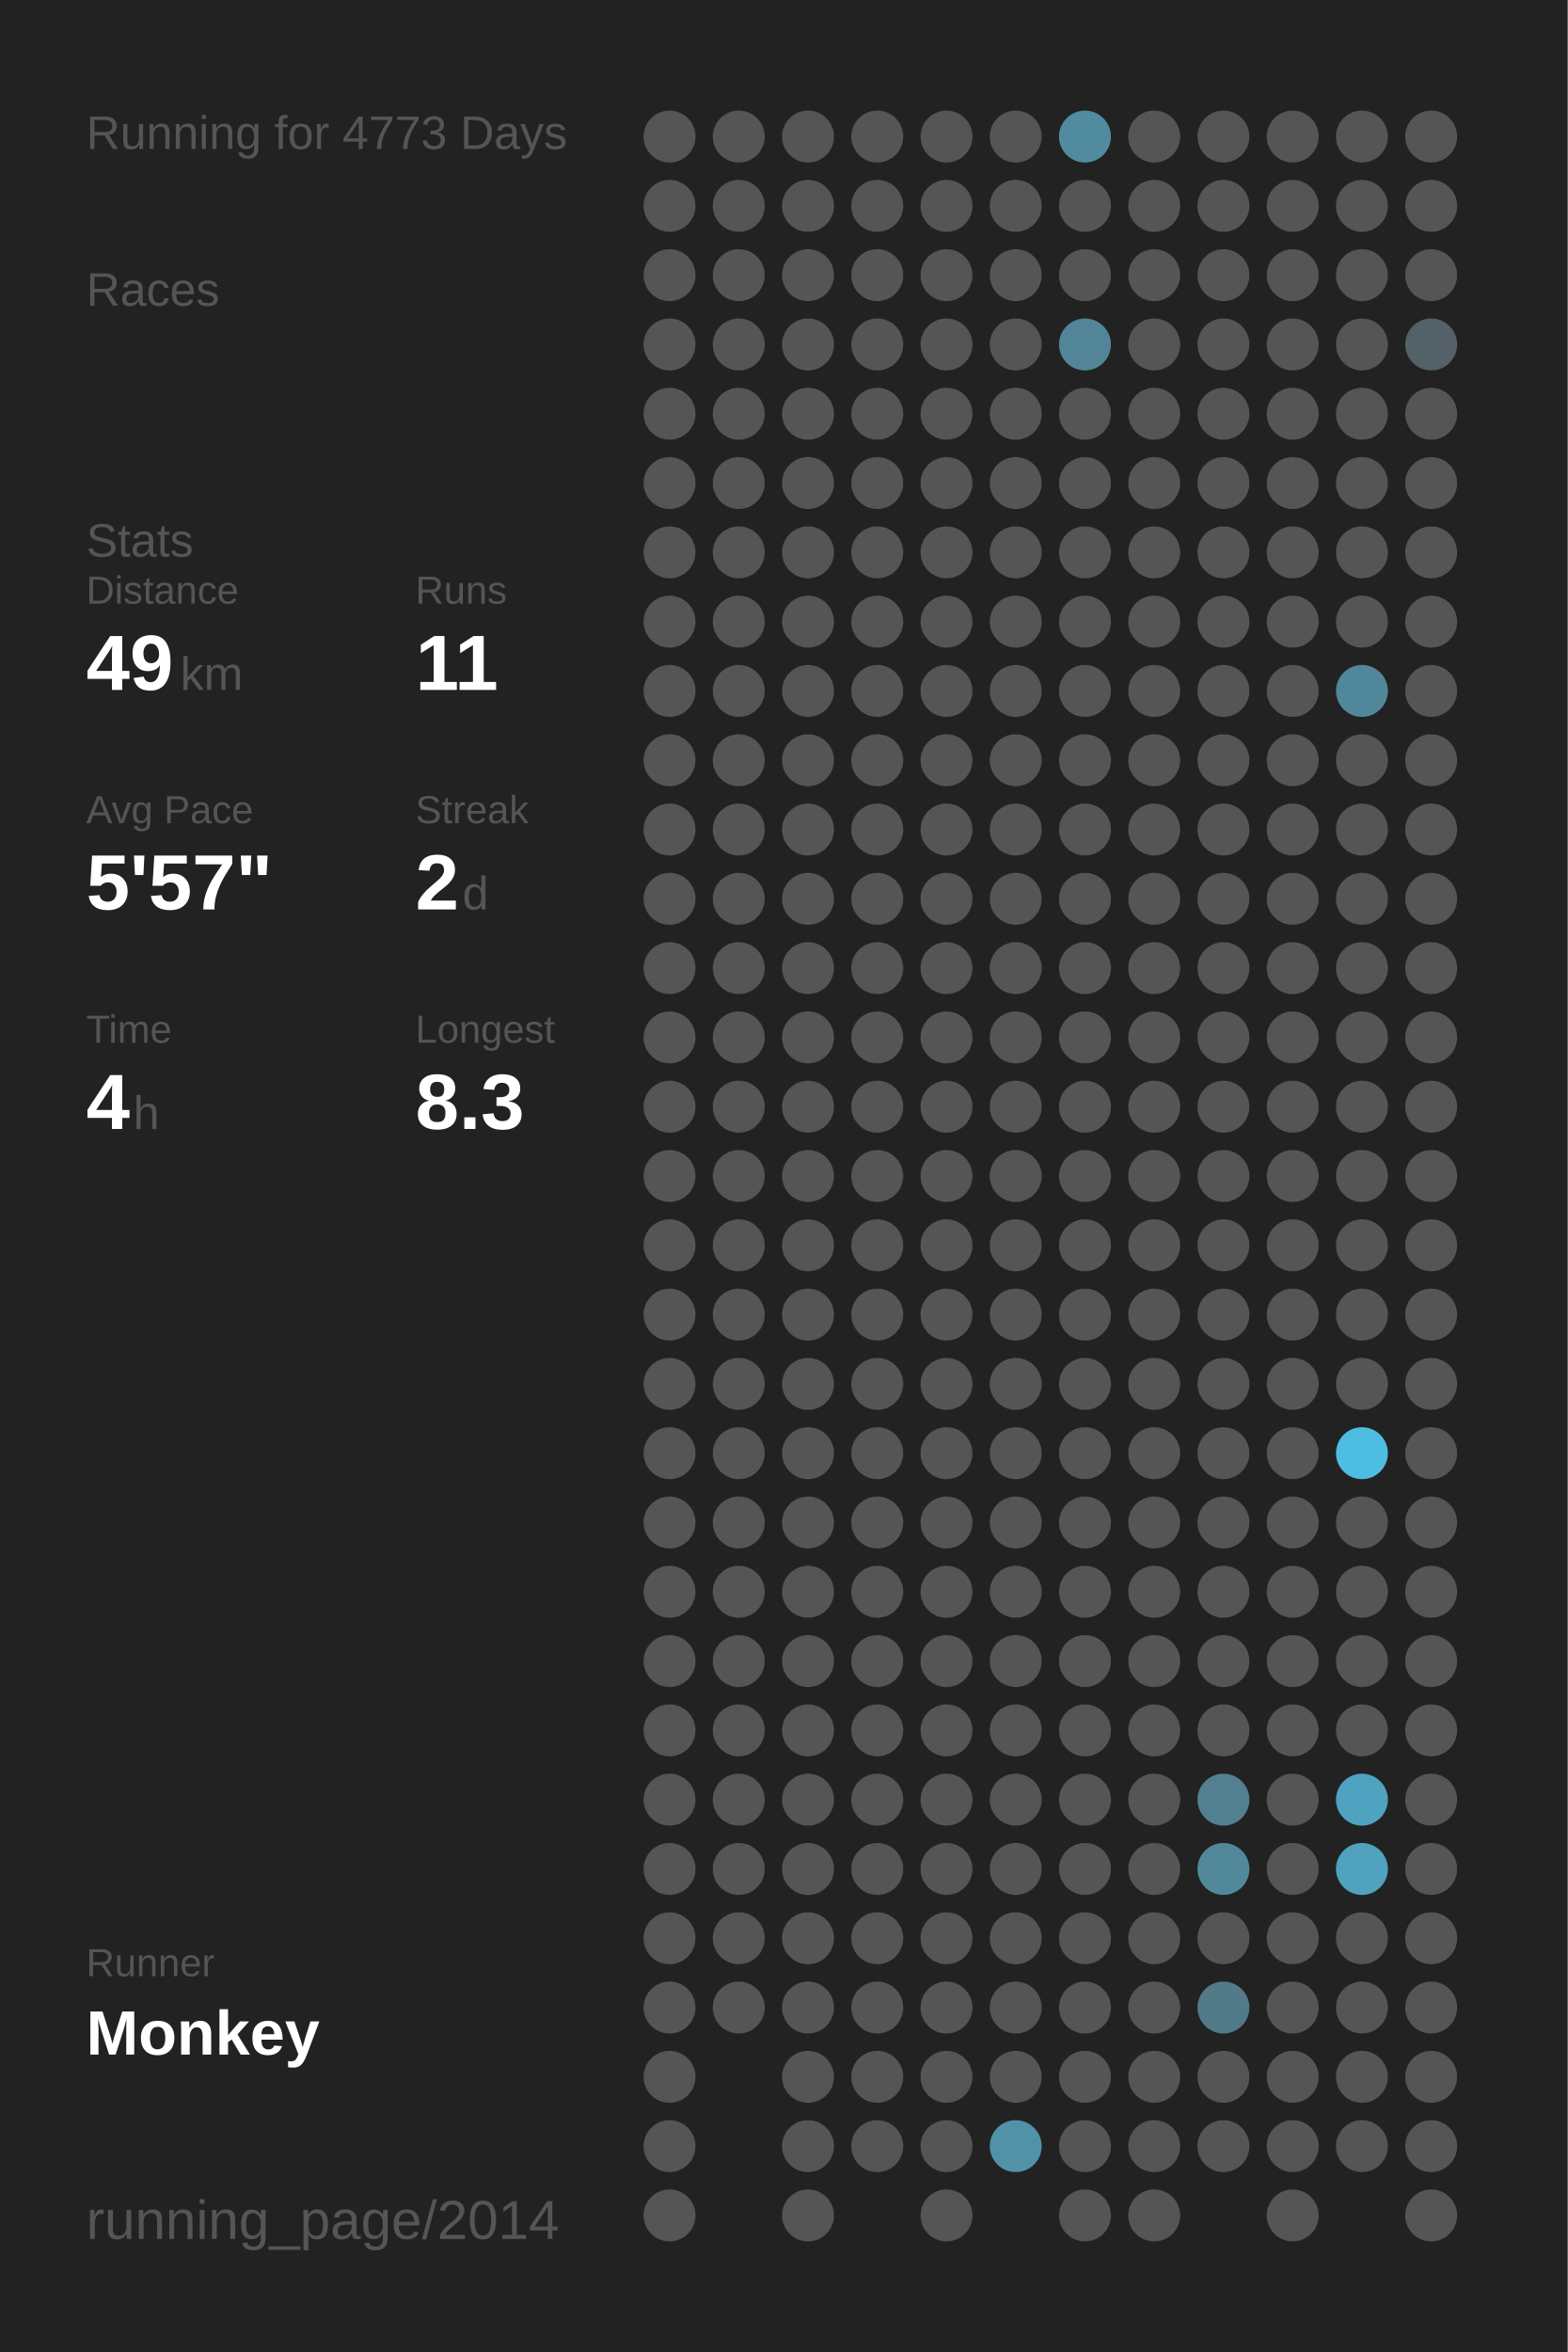
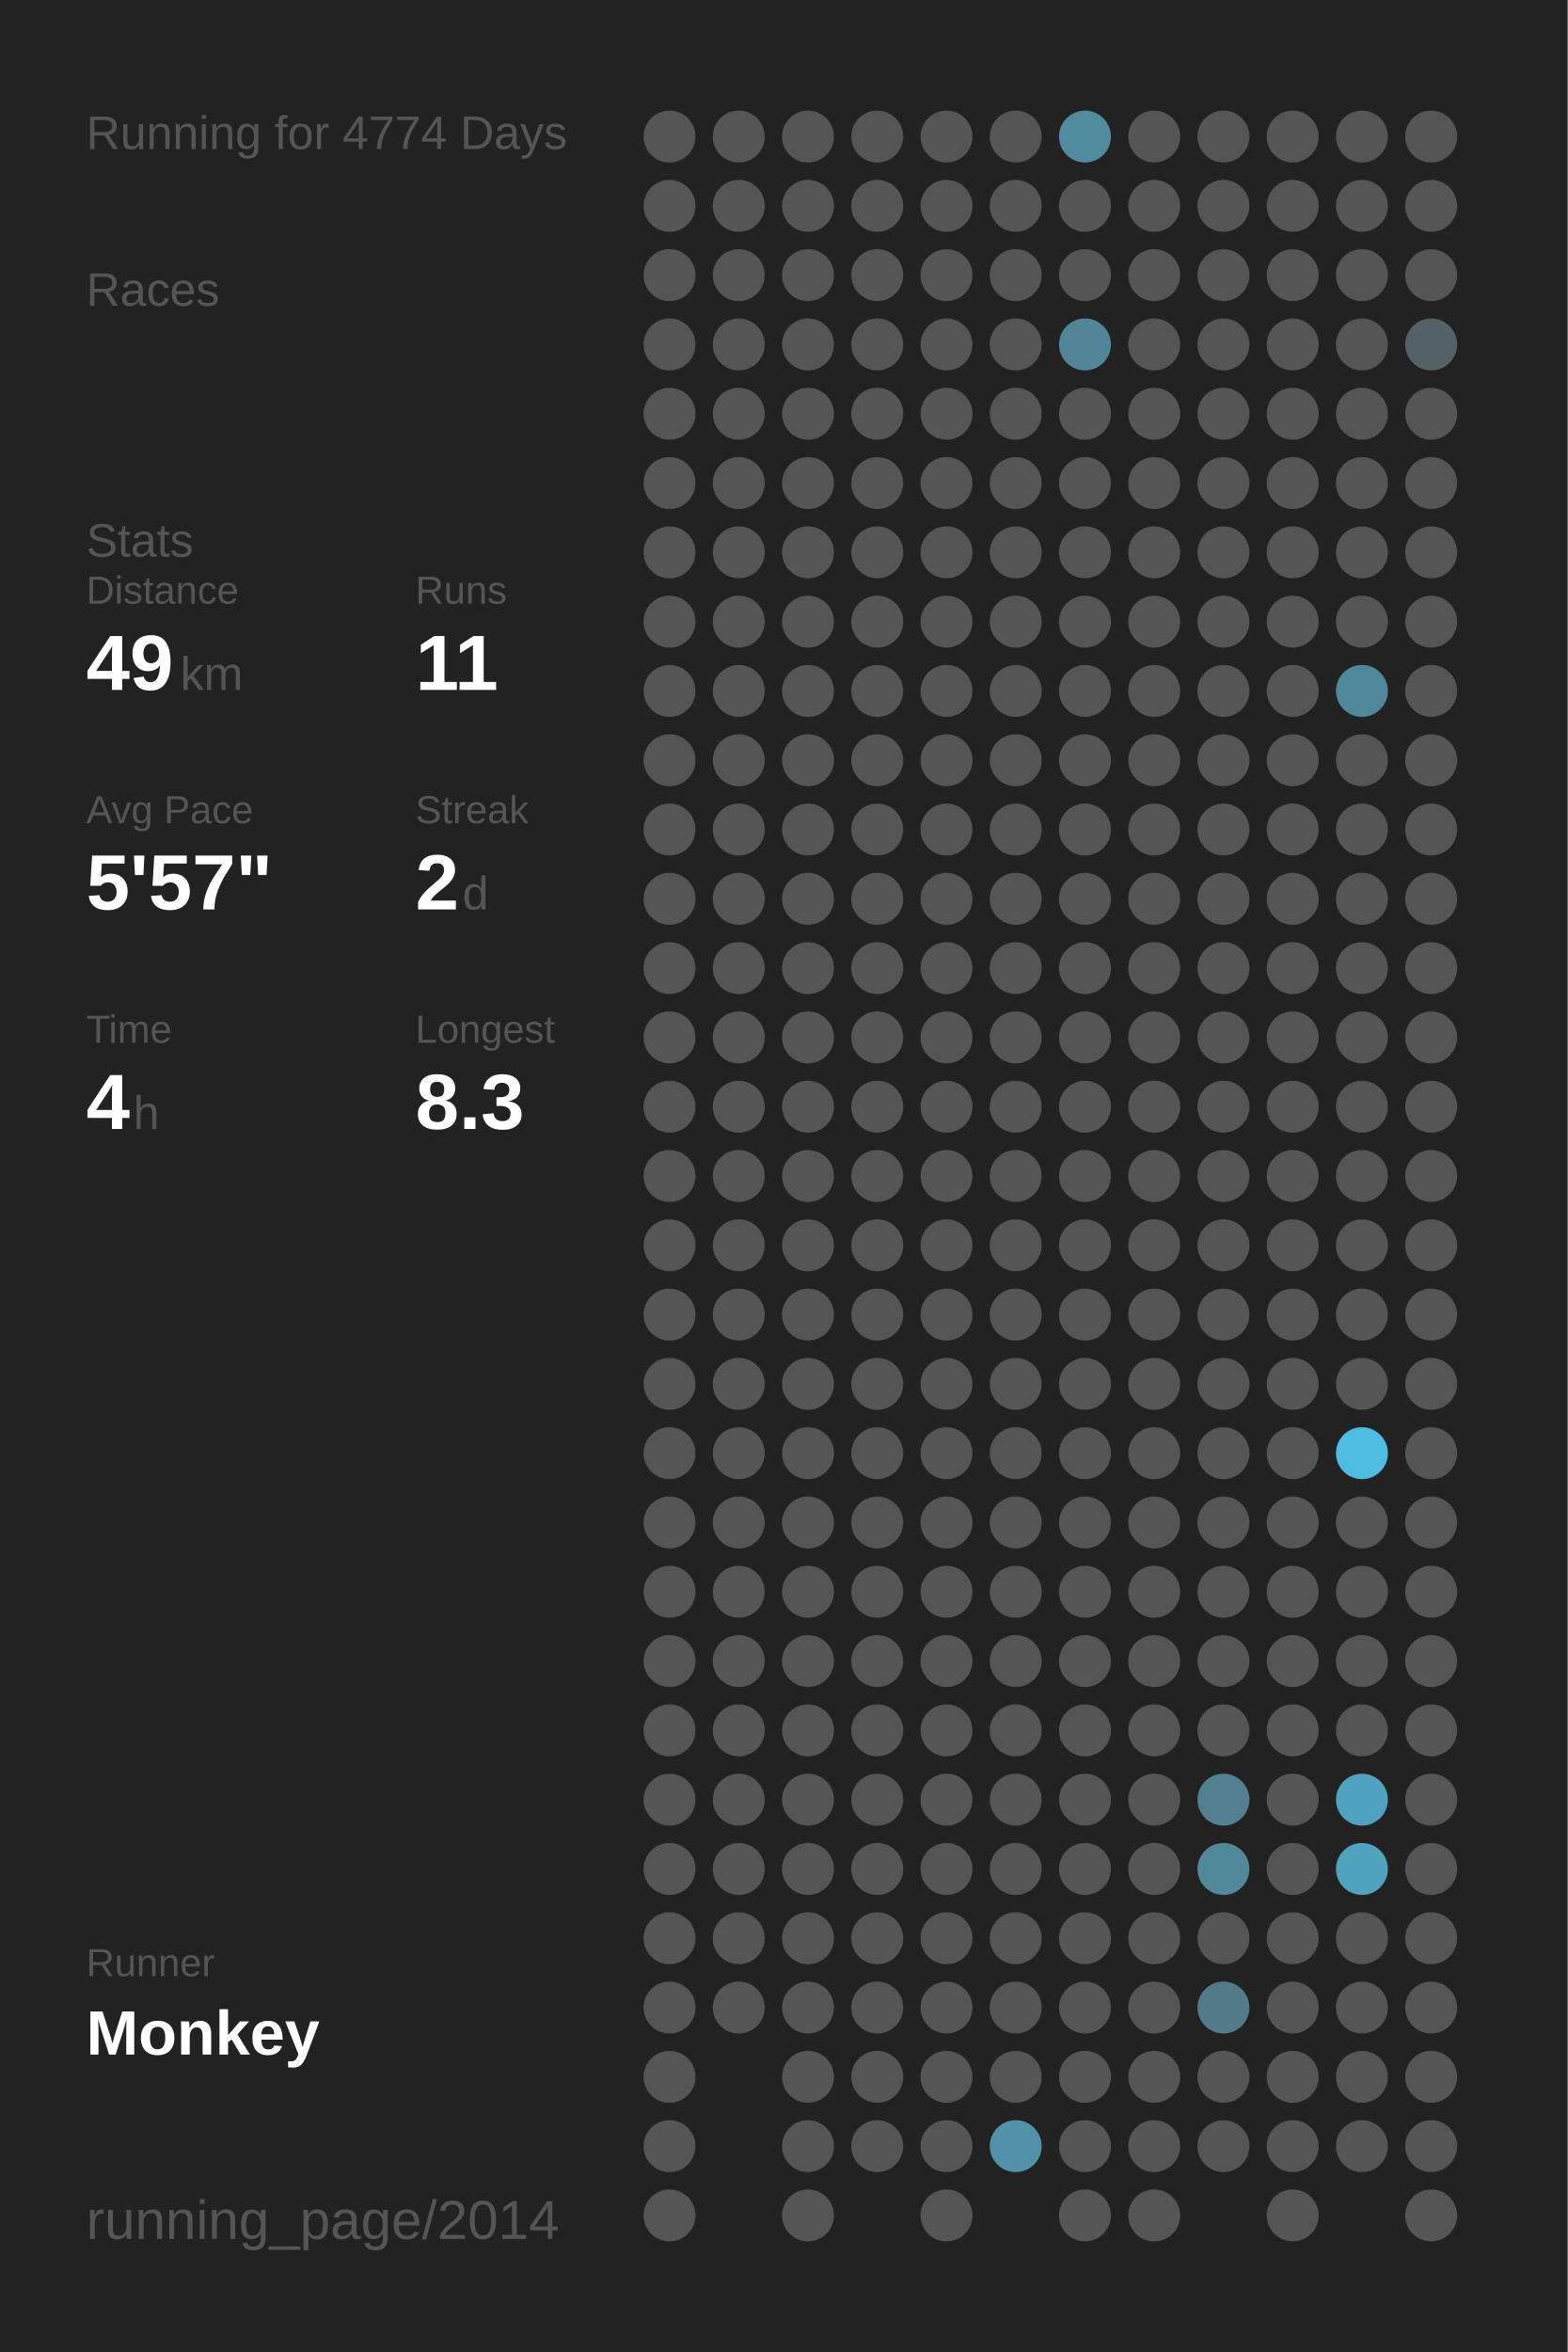
<svg xmlns="http://www.w3.org/2000/svg" baseProfile="full" height="300mm" version="1.1" viewBox="0,0,200,300" width="200mm">
  <defs />
  <rect fill="#222222" height="300" width="200" x="0" y="0" />
-   <text fill="#555555" style="font-size:6px; font-family:Arial;" x="11" y="19">Running for 4773 Days</text>
+   <text fill="#555555" style="font-size:6px; font-family:Arial;" x="11" y="19">Running for 4774 Days</text>
  <text fill="#555555" style="font-size:6px; font-family:Arial;" x="11" y="39">Races</text>
  <text fill="#555555" style="font-size:6px; font-family:Arial;" x="11" y="71">Stats</text>
  <text fill="#555555" style="font-size:5px; font-family:Arial;" x="11" y="77">Distance</text>
  <text fill="#FFFFFF" style="font-size:10px; font-family:Arial; font-weight:bold;" x="11" y="88">49</text>
  <text fill="#555555" style="font-size:6px; font-family:Arial;" x="23" y="88">km</text>
  <text fill="#555555" style="font-size:5px; font-family:Arial;" x="53" y="77">Runs</text>
  <text fill="#FFFFFF" style="font-size:10px; font-family:Arial; font-weight:bold;" x="53" y="88">11</text>
  <text fill="#555555" style="font-size:5px; font-family:Arial;" x="11" y="105">Avg Pace</text>
  <text fill="#FFFFFF" style="font-size:10px; font-family:Arial; font-weight:bold;" x="11" y="116">5'57"</text>
  <text fill="#555555" style="font-size:5px; font-family:Arial;" x="53" y="105">Streak</text>
  <text fill="#FFFFFF" style="font-size:10px; font-family:Arial; font-weight:bold;" x="53" y="116">2</text>
  <text fill="#555555" style="font-size:6px; font-family:Arial;" x="59" y="116">d</text>
  <text fill="#555555" style="font-size:5px; font-family:Arial;" x="11" y="133">Time</text>
  <text fill="#FFFFFF" style="font-size:10px; font-family:Arial; font-weight:bold;" x="11" y="144">4</text>
  <text fill="#555555" style="font-size:6px; font-family:Arial;" x="17" y="144">h</text>
  <text fill="#555555" style="font-size:5px; font-family:Arial;" x="53" y="133">Longest</text>
  <text fill="#FFFFFF" style="font-size:10px; font-family:Arial; font-weight:bold;" x="53" y="144">8.3</text>
  <text fill="#555555" style="font-size:5px; font-family:Arial;" x="11" y="252.065">Runner</text>
  <text fill="#FFFFFF" style="font-size:8px; font-family:Arial; font-weight:bold;" x="11" y="262.065">Monkey</text>
  <text fill="#555555" style="font-size:7px; font-family:Arial;" x="11" y="285.581">running_page/2014</text>
  <circle cx="85.417" cy="17.419" fill="#555555" r="3.312" />
  <circle cx="85.417" cy="26.258" fill="#555555" r="3.312" />
  <circle cx="85.417" cy="35.097" fill="#555555" r="3.312" />
  <circle cx="85.417" cy="43.935" fill="#555555" r="3.312" />
  <circle cx="85.417" cy="52.774" fill="#555555" r="3.312" />
  <circle cx="85.417" cy="61.613" fill="#555555" r="3.312" />
  <circle cx="85.417" cy="70.452" fill="#555555" r="3.312" />
  <circle cx="85.417" cy="79.29" fill="#555555" r="3.312" />
  <circle cx="85.417" cy="88.129" fill="#555555" r="3.312" />
  <circle cx="85.417" cy="96.968" fill="#555555" r="3.312" />
  <circle cx="85.417" cy="105.806" fill="#555555" r="3.312" />
  <circle cx="85.417" cy="114.645" fill="#555555" r="3.312" />
  <circle cx="85.417" cy="123.484" fill="#555555" r="3.312" />
  <circle cx="85.417" cy="132.323" fill="#555555" r="3.312" />
  <circle cx="85.417" cy="141.161" fill="#555555" r="3.312" />
  <circle cx="85.417" cy="150" fill="#555555" r="3.312" />
  <circle cx="85.417" cy="158.839" fill="#555555" r="3.312" />
  <circle cx="85.417" cy="167.677" fill="#555555" r="3.312" />
  <circle cx="85.417" cy="176.516" fill="#555555" r="3.312" />
  <circle cx="85.417" cy="185.355" fill="#555555" r="3.312" />
  <circle cx="85.417" cy="194.194" fill="#555555" r="3.312" />
  <circle cx="85.417" cy="203.032" fill="#555555" r="3.312" />
  <circle cx="85.417" cy="211.871" fill="#555555" r="3.312" />
  <circle cx="85.417" cy="220.71" fill="#555555" r="3.312" />
  <circle cx="85.417" cy="229.548" fill="#555555" r="3.312" />
  <circle cx="85.417" cy="238.387" fill="#555555" r="3.312" />
  <circle cx="85.417" cy="247.226" fill="#555555" r="3.312" />
  <circle cx="85.417" cy="256.065" fill="#555555" r="3.312" />
  <circle cx="85.417" cy="264.903" fill="#555555" r="3.312" />
  <circle cx="85.417" cy="273.742" fill="#555555" r="3.312" />
  <circle cx="85.417" cy="282.581" fill="#555555" r="3.312" />
  <circle cx="94.25" cy="17.419" fill="#555555" r="3.312" />
  <circle cx="94.25" cy="26.258" fill="#555555" r="3.312" />
  <circle cx="94.25" cy="35.097" fill="#555555" r="3.312" />
  <circle cx="94.25" cy="43.935" fill="#555555" r="3.312" />
  <circle cx="94.25" cy="52.774" fill="#555555" r="3.312" />
  <circle cx="94.25" cy="61.613" fill="#555555" r="3.312" />
  <circle cx="94.25" cy="70.452" fill="#555555" r="3.312" />
  <circle cx="94.25" cy="79.29" fill="#555555" r="3.312" />
  <circle cx="94.25" cy="88.129" fill="#555555" r="3.312" />
  <circle cx="94.25" cy="96.968" fill="#555555" r="3.312" />
  <circle cx="94.25" cy="105.806" fill="#555555" r="3.312" />
  <circle cx="94.25" cy="114.645" fill="#555555" r="3.312" />
  <circle cx="94.25" cy="123.484" fill="#555555" r="3.312" />
  <circle cx="94.25" cy="132.323" fill="#555555" r="3.312" />
  <circle cx="94.25" cy="141.161" fill="#555555" r="3.312" />
  <circle cx="94.25" cy="150" fill="#555555" r="3.312" />
  <circle cx="94.25" cy="158.839" fill="#555555" r="3.312" />
  <circle cx="94.25" cy="167.677" fill="#555555" r="3.312" />
  <circle cx="94.25" cy="176.516" fill="#555555" r="3.312" />
  <circle cx="94.25" cy="185.355" fill="#555555" r="3.312" />
  <circle cx="94.25" cy="194.194" fill="#555555" r="3.312" />
  <circle cx="94.25" cy="203.032" fill="#555555" r="3.312" />
  <circle cx="94.25" cy="211.871" fill="#555555" r="3.312" />
  <circle cx="94.25" cy="220.71" fill="#555555" r="3.312" />
  <circle cx="94.25" cy="229.548" fill="#555555" r="3.312" />
  <circle cx="94.25" cy="238.387" fill="#555555" r="3.312" />
  <circle cx="94.25" cy="247.226" fill="#555555" r="3.312" />
  <circle cx="94.25" cy="256.065" fill="#555555" r="3.312" />
  <circle cx="103.083" cy="17.419" fill="#555555" r="3.312" />
  <circle cx="103.083" cy="26.258" fill="#555555" r="3.312" />
  <circle cx="103.083" cy="35.097" fill="#555555" r="3.312" />
  <circle cx="103.083" cy="43.935" fill="#555555" r="3.312" />
  <circle cx="103.083" cy="52.774" fill="#555555" r="3.312" />
  <circle cx="103.083" cy="61.613" fill="#555555" r="3.312" />
  <circle cx="103.083" cy="70.452" fill="#555555" r="3.312" />
  <circle cx="103.083" cy="79.29" fill="#555555" r="3.312" />
  <circle cx="103.083" cy="88.129" fill="#555555" r="3.312" />
  <circle cx="103.083" cy="96.968" fill="#555555" r="3.312" />
  <circle cx="103.083" cy="105.806" fill="#555555" r="3.312" />
  <circle cx="103.083" cy="114.645" fill="#555555" r="3.312" />
  <circle cx="103.083" cy="123.484" fill="#555555" r="3.312" />
  <circle cx="103.083" cy="132.323" fill="#555555" r="3.312" />
  <circle cx="103.083" cy="141.161" fill="#555555" r="3.312" />
  <circle cx="103.083" cy="150" fill="#555555" r="3.312" />
  <circle cx="103.083" cy="158.839" fill="#555555" r="3.312" />
  <circle cx="103.083" cy="167.677" fill="#555555" r="3.312" />
  <circle cx="103.083" cy="176.516" fill="#555555" r="3.312" />
  <circle cx="103.083" cy="185.355" fill="#555555" r="3.312" />
  <circle cx="103.083" cy="194.194" fill="#555555" r="3.312" />
  <circle cx="103.083" cy="203.032" fill="#555555" r="3.312" />
  <circle cx="103.083" cy="211.871" fill="#555555" r="3.312" />
  <circle cx="103.083" cy="220.71" fill="#555555" r="3.312" />
  <circle cx="103.083" cy="229.548" fill="#555555" r="3.312" />
  <circle cx="103.083" cy="238.387" fill="#555555" r="3.312" />
  <circle cx="103.083" cy="247.226" fill="#555555" r="3.312" />
  <circle cx="103.083" cy="256.065" fill="#555555" r="3.312" />
  <circle cx="103.083" cy="264.903" fill="#555555" r="3.312" />
  <circle cx="103.083" cy="273.742" fill="#555555" r="3.312" />
  <circle cx="103.083" cy="282.581" fill="#555555" r="3.312" />
  <circle cx="111.917" cy="17.419" fill="#555555" r="3.312" />
  <circle cx="111.917" cy="26.258" fill="#555555" r="3.312" />
  <circle cx="111.917" cy="35.097" fill="#555555" r="3.312" />
  <circle cx="111.917" cy="43.935" fill="#555555" r="3.312" />
  <circle cx="111.917" cy="52.774" fill="#555555" r="3.312" />
  <circle cx="111.917" cy="61.613" fill="#555555" r="3.312" />
  <circle cx="111.917" cy="70.452" fill="#555555" r="3.312" />
  <circle cx="111.917" cy="79.29" fill="#555555" r="3.312" />
  <circle cx="111.917" cy="88.129" fill="#555555" r="3.312" />
  <circle cx="111.917" cy="96.968" fill="#555555" r="3.312" />
  <circle cx="111.917" cy="105.806" fill="#555555" r="3.312" />
  <circle cx="111.917" cy="114.645" fill="#555555" r="3.312" />
  <circle cx="111.917" cy="123.484" fill="#555555" r="3.312" />
  <circle cx="111.917" cy="132.323" fill="#555555" r="3.312" />
  <circle cx="111.917" cy="141.161" fill="#555555" r="3.312" />
  <circle cx="111.917" cy="150" fill="#555555" r="3.312" />
  <circle cx="111.917" cy="158.839" fill="#555555" r="3.312" />
  <circle cx="111.917" cy="167.677" fill="#555555" r="3.312" />
  <circle cx="111.917" cy="176.516" fill="#555555" r="3.312" />
  <circle cx="111.917" cy="185.355" fill="#555555" r="3.312" />
  <circle cx="111.917" cy="194.194" fill="#555555" r="3.312" />
  <circle cx="111.917" cy="203.032" fill="#555555" r="3.312" />
  <circle cx="111.917" cy="211.871" fill="#555555" r="3.312" />
  <circle cx="111.917" cy="220.71" fill="#555555" r="3.312" />
  <circle cx="111.917" cy="229.548" fill="#555555" r="3.312" />
  <circle cx="111.917" cy="238.387" fill="#555555" r="3.312" />
  <circle cx="111.917" cy="247.226" fill="#555555" r="3.312" />
  <circle cx="111.917" cy="256.065" fill="#555555" r="3.312" />
  <circle cx="111.917" cy="264.903" fill="#555555" r="3.312" />
  <circle cx="111.917" cy="273.742" fill="#555555" r="3.312" />
  <circle cx="120.75" cy="17.419" fill="#555555" r="3.312" />
  <circle cx="120.75" cy="26.258" fill="#555555" r="3.312" />
  <circle cx="120.75" cy="35.097" fill="#555555" r="3.312" />
  <circle cx="120.75" cy="43.935" fill="#555555" r="3.312" />
  <circle cx="120.75" cy="52.774" fill="#555555" r="3.312" />
  <circle cx="120.75" cy="61.613" fill="#555555" r="3.312" />
  <circle cx="120.75" cy="70.452" fill="#555555" r="3.312" />
  <circle cx="120.75" cy="79.29" fill="#555555" r="3.312" />
  <circle cx="120.75" cy="88.129" fill="#555555" r="3.312" />
  <circle cx="120.75" cy="96.968" fill="#555555" r="3.312" />
  <circle cx="120.75" cy="105.806" fill="#555555" r="3.312" />
  <circle cx="120.75" cy="114.645" fill="#555555" r="3.312" />
  <circle cx="120.75" cy="123.484" fill="#555555" r="3.312" />
  <circle cx="120.75" cy="132.323" fill="#555555" r="3.312" />
  <circle cx="120.75" cy="141.161" fill="#555555" r="3.312" />
  <circle cx="120.75" cy="150" fill="#555555" r="3.312" />
  <circle cx="120.75" cy="158.839" fill="#555555" r="3.312" />
  <circle cx="120.75" cy="167.677" fill="#555555" r="3.312" />
  <circle cx="120.75" cy="176.516" fill="#555555" r="3.312" />
  <circle cx="120.75" cy="185.355" fill="#555555" r="3.312" />
  <circle cx="120.75" cy="194.194" fill="#555555" r="3.312" />
  <circle cx="120.75" cy="203.032" fill="#555555" r="3.312" />
  <circle cx="120.75" cy="211.871" fill="#555555" r="3.312" />
  <circle cx="120.75" cy="220.71" fill="#555555" r="3.312" />
  <circle cx="120.75" cy="229.548" fill="#555555" r="3.312" />
  <circle cx="120.75" cy="238.387" fill="#555555" r="3.312" />
  <circle cx="120.75" cy="247.226" fill="#555555" r="3.312" />
  <circle cx="120.75" cy="256.065" fill="#555555" r="3.312" />
  <circle cx="120.75" cy="264.903" fill="#555555" r="3.312" />
  <circle cx="120.75" cy="273.742" fill="#555555" r="3.312" />
  <circle cx="120.75" cy="282.581" fill="#555555" r="3.312" />
  <circle cx="129.583" cy="17.419" fill="#555555" r="3.312" />
  <circle cx="129.583" cy="26.258" fill="#555555" r="3.312" />
  <circle cx="129.583" cy="35.097" fill="#555555" r="3.312" />
  <circle cx="129.583" cy="43.935" fill="#555555" r="3.312" />
  <circle cx="129.583" cy="52.774" fill="#555555" r="3.312" />
  <circle cx="129.583" cy="61.613" fill="#555555" r="3.312" />
  <circle cx="129.583" cy="70.452" fill="#555555" r="3.312" />
  <circle cx="129.583" cy="79.29" fill="#555555" r="3.312" />
  <circle cx="129.583" cy="88.129" fill="#555555" r="3.312" />
  <circle cx="129.583" cy="96.968" fill="#555555" r="3.312" />
  <circle cx="129.583" cy="105.806" fill="#555555" r="3.312" />
  <circle cx="129.583" cy="114.645" fill="#555555" r="3.312" />
  <circle cx="129.583" cy="123.484" fill="#555555" r="3.312" />
  <circle cx="129.583" cy="132.323" fill="#555555" r="3.312" />
  <circle cx="129.583" cy="141.161" fill="#555555" r="3.312" />
  <circle cx="129.583" cy="150" fill="#555555" r="3.312" />
  <circle cx="129.583" cy="158.839" fill="#555555" r="3.312" />
  <circle cx="129.583" cy="167.677" fill="#555555" r="3.312" />
  <circle cx="129.583" cy="176.516" fill="#555555" r="3.312" />
  <circle cx="129.583" cy="185.355" fill="#555555" r="3.312" />
  <circle cx="129.583" cy="194.194" fill="#555555" r="3.312" />
  <circle cx="129.583" cy="203.032" fill="#555555" r="3.312" />
  <circle cx="129.583" cy="211.871" fill="#555555" r="3.312" />
  <circle cx="129.583" cy="220.71" fill="#555555" r="3.312" />
  <circle cx="129.583" cy="229.548" fill="#555555" r="3.312" />
  <circle cx="129.583" cy="238.387" fill="#555555" r="3.312" />
  <circle cx="129.583" cy="247.226" fill="#555555" r="3.312" />
  <circle cx="129.583" cy="256.065" fill="#555555" r="3.312" />
  <circle cx="129.583" cy="264.903" fill="#555555" r="3.312" />
  <circle cx="129.583" cy="273.742" fill="#5192a8" r="3.312" />
  <circle cx="138.417" cy="17.419" fill="#518b9f" r="3.312" />
  <circle cx="138.417" cy="26.258" fill="#555555" r="3.312" />
  <circle cx="138.417" cy="35.097" fill="#555555" r="3.312" />
  <circle cx="138.417" cy="43.935" fill="#518597" r="3.312" />
  <circle cx="138.417" cy="52.774" fill="#555555" r="3.312" />
  <circle cx="138.417" cy="61.613" fill="#555555" r="3.312" />
  <circle cx="138.417" cy="70.452" fill="#555555" r="3.312" />
  <circle cx="138.417" cy="79.29" fill="#555555" r="3.312" />
  <circle cx="138.417" cy="88.129" fill="#555555" r="3.312" />
  <circle cx="138.417" cy="96.968" fill="#555555" r="3.312" />
  <circle cx="138.417" cy="105.806" fill="#555555" r="3.312" />
  <circle cx="138.417" cy="114.645" fill="#555555" r="3.312" />
  <circle cx="138.417" cy="123.484" fill="#555555" r="3.312" />
  <circle cx="138.417" cy="132.323" fill="#555555" r="3.312" />
  <circle cx="138.417" cy="141.161" fill="#555555" r="3.312" />
  <circle cx="138.417" cy="150" fill="#555555" r="3.312" />
  <circle cx="138.417" cy="158.839" fill="#555555" r="3.312" />
  <circle cx="138.417" cy="167.677" fill="#555555" r="3.312" />
  <circle cx="138.417" cy="176.516" fill="#555555" r="3.312" />
  <circle cx="138.417" cy="185.355" fill="#555555" r="3.312" />
  <circle cx="138.417" cy="194.194" fill="#555555" r="3.312" />
  <circle cx="138.417" cy="203.032" fill="#555555" r="3.312" />
  <circle cx="138.417" cy="211.871" fill="#555555" r="3.312" />
  <circle cx="138.417" cy="220.71" fill="#555555" r="3.312" />
  <circle cx="138.417" cy="229.548" fill="#555555" r="3.312" />
  <circle cx="138.417" cy="238.387" fill="#555555" r="3.312" />
  <circle cx="138.417" cy="247.226" fill="#555555" r="3.312" />
  <circle cx="138.417" cy="256.065" fill="#555555" r="3.312" />
  <circle cx="138.417" cy="264.903" fill="#555555" r="3.312" />
  <circle cx="138.417" cy="273.742" fill="#555555" r="3.312" />
  <circle cx="138.417" cy="282.581" fill="#555555" r="3.312" />
  <circle cx="147.25" cy="17.419" fill="#555555" r="3.312" />
  <circle cx="147.25" cy="26.258" fill="#555555" r="3.312" />
  <circle cx="147.25" cy="35.097" fill="#555555" r="3.312" />
  <circle cx="147.25" cy="43.935" fill="#555555" r="3.312" />
  <circle cx="147.25" cy="52.774" fill="#555555" r="3.312" />
  <circle cx="147.25" cy="61.613" fill="#555555" r="3.312" />
  <circle cx="147.25" cy="70.452" fill="#555555" r="3.312" />
  <circle cx="147.25" cy="79.29" fill="#555555" r="3.312" />
  <circle cx="147.25" cy="88.129" fill="#555555" r="3.312" />
  <circle cx="147.25" cy="96.968" fill="#555555" r="3.312" />
  <circle cx="147.25" cy="105.806" fill="#555555" r="3.312" />
  <circle cx="147.25" cy="114.645" fill="#555555" r="3.312" />
  <circle cx="147.25" cy="123.484" fill="#555555" r="3.312" />
  <circle cx="147.25" cy="132.323" fill="#555555" r="3.312" />
  <circle cx="147.25" cy="141.161" fill="#555555" r="3.312" />
  <circle cx="147.25" cy="150" fill="#555555" r="3.312" />
  <circle cx="147.25" cy="158.839" fill="#555555" r="3.312" />
  <circle cx="147.25" cy="167.677" fill="#555555" r="3.312" />
  <circle cx="147.25" cy="176.516" fill="#555555" r="3.312" />
  <circle cx="147.25" cy="185.355" fill="#555555" r="3.312" />
  <circle cx="147.25" cy="194.194" fill="#555555" r="3.312" />
  <circle cx="147.25" cy="203.032" fill="#555555" r="3.312" />
  <circle cx="147.25" cy="211.871" fill="#555555" r="3.312" />
  <circle cx="147.25" cy="220.71" fill="#555555" r="3.312" />
  <circle cx="147.25" cy="229.548" fill="#555555" r="3.312" />
  <circle cx="147.25" cy="238.387" fill="#555555" r="3.312" />
  <circle cx="147.25" cy="247.226" fill="#555555" r="3.312" />
  <circle cx="147.25" cy="256.065" fill="#555555" r="3.312" />
  <circle cx="147.25" cy="264.903" fill="#555555" r="3.312" />
  <circle cx="147.25" cy="273.742" fill="#555555" r="3.312" />
  <circle cx="147.25" cy="282.581" fill="#555555" r="3.312" />
  <circle cx="156.083" cy="17.419" fill="#555555" r="3.312" />
  <circle cx="156.083" cy="26.258" fill="#555555" r="3.312" />
  <circle cx="156.083" cy="35.097" fill="#555555" r="3.312" />
  <circle cx="156.083" cy="43.935" fill="#555555" r="3.312" />
  <circle cx="156.083" cy="52.774" fill="#555555" r="3.312" />
  <circle cx="156.083" cy="61.613" fill="#555555" r="3.312" />
  <circle cx="156.083" cy="70.452" fill="#555555" r="3.312" />
  <circle cx="156.083" cy="79.29" fill="#555555" r="3.312" />
  <circle cx="156.083" cy="88.129" fill="#555555" r="3.312" />
  <circle cx="156.083" cy="96.968" fill="#555555" r="3.312" />
  <circle cx="156.083" cy="105.806" fill="#555555" r="3.312" />
  <circle cx="156.083" cy="114.645" fill="#555555" r="3.312" />
  <circle cx="156.083" cy="123.484" fill="#555555" r="3.312" />
  <circle cx="156.083" cy="132.323" fill="#555555" r="3.312" />
  <circle cx="156.083" cy="141.161" fill="#555555" r="3.312" />
  <circle cx="156.083" cy="150" fill="#555555" r="3.312" />
  <circle cx="156.083" cy="158.839" fill="#555555" r="3.312" />
  <circle cx="156.083" cy="167.677" fill="#555555" r="3.312" />
  <circle cx="156.083" cy="176.516" fill="#555555" r="3.312" />
  <circle cx="156.083" cy="185.355" fill="#555555" r="3.312" />
  <circle cx="156.083" cy="194.194" fill="#555555" r="3.312" />
  <circle cx="156.083" cy="203.032" fill="#555555" r="3.312" />
  <circle cx="156.083" cy="211.871" fill="#555555" r="3.312" />
  <circle cx="156.083" cy="220.71" fill="#555555" r="3.312" />
  <circle cx="156.083" cy="229.548" fill="#528090" r="3.312" />
  <circle cx="156.083" cy="238.387" fill="#51899b" r="3.312" />
  <circle cx="156.083" cy="247.226" fill="#555555" r="3.312" />
  <circle cx="156.083" cy="256.065" fill="#527a88" r="3.312" />
  <circle cx="156.083" cy="264.903" fill="#555555" r="3.312" />
  <circle cx="156.083" cy="273.742" fill="#555555" r="3.312" />
  <circle cx="164.917" cy="17.419" fill="#555555" r="3.312" />
  <circle cx="164.917" cy="26.258" fill="#555555" r="3.312" />
  <circle cx="164.917" cy="35.097" fill="#555555" r="3.312" />
  <circle cx="164.917" cy="43.935" fill="#555555" r="3.312" />
  <circle cx="164.917" cy="52.774" fill="#555555" r="3.312" />
  <circle cx="164.917" cy="61.613" fill="#555555" r="3.312" />
  <circle cx="164.917" cy="70.452" fill="#555555" r="3.312" />
  <circle cx="164.917" cy="79.29" fill="#555555" r="3.312" />
  <circle cx="164.917" cy="88.129" fill="#555555" r="3.312" />
  <circle cx="164.917" cy="96.968" fill="#555555" r="3.312" />
  <circle cx="164.917" cy="105.806" fill="#555555" r="3.312" />
  <circle cx="164.917" cy="114.645" fill="#555555" r="3.312" />
  <circle cx="164.917" cy="123.484" fill="#555555" r="3.312" />
  <circle cx="164.917" cy="132.323" fill="#555555" r="3.312" />
  <circle cx="164.917" cy="141.161" fill="#555555" r="3.312" />
  <circle cx="164.917" cy="150" fill="#555555" r="3.312" />
  <circle cx="164.917" cy="158.839" fill="#555555" r="3.312" />
  <circle cx="164.917" cy="167.677" fill="#555555" r="3.312" />
  <circle cx="164.917" cy="176.516" fill="#555555" r="3.312" />
  <circle cx="164.917" cy="185.355" fill="#555555" r="3.312" />
  <circle cx="164.917" cy="194.194" fill="#555555" r="3.312" />
  <circle cx="164.917" cy="203.032" fill="#555555" r="3.312" />
  <circle cx="164.917" cy="211.871" fill="#555555" r="3.312" />
  <circle cx="164.917" cy="220.71" fill="#555555" r="3.312" />
  <circle cx="164.917" cy="229.548" fill="#555555" r="3.312" />
  <circle cx="164.917" cy="238.387" fill="#555555" r="3.312" />
  <circle cx="164.917" cy="247.226" fill="#555555" r="3.312" />
  <circle cx="164.917" cy="256.065" fill="#555555" r="3.312" />
  <circle cx="164.917" cy="264.903" fill="#555555" r="3.312" />
  <circle cx="164.917" cy="273.742" fill="#555555" r="3.312" />
  <circle cx="164.917" cy="282.581" fill="#555555" r="3.312" />
  <circle cx="173.75" cy="17.419" fill="#555555" r="3.312" />
  <circle cx="173.75" cy="26.258" fill="#555555" r="3.312" />
  <circle cx="173.75" cy="35.097" fill="#555555" r="3.312" />
  <circle cx="173.75" cy="43.935" fill="#555555" r="3.312" />
  <circle cx="173.75" cy="52.774" fill="#555555" r="3.312" />
  <circle cx="173.75" cy="61.613" fill="#555555" r="3.312" />
  <circle cx="173.75" cy="70.452" fill="#555555" r="3.312" />
  <circle cx="173.75" cy="79.29" fill="#555555" r="3.312" />
  <circle cx="173.75" cy="88.129" fill="#51879a" r="3.312" />
  <circle cx="173.75" cy="96.968" fill="#555555" r="3.312" />
  <circle cx="173.75" cy="105.806" fill="#555555" r="3.312" />
  <circle cx="173.75" cy="114.645" fill="#555555" r="3.312" />
  <circle cx="173.75" cy="123.484" fill="#555555" r="3.312" />
  <circle cx="173.75" cy="132.323" fill="#555555" r="3.312" />
  <circle cx="173.75" cy="141.161" fill="#555555" r="3.312" />
  <circle cx="173.75" cy="150" fill="#555555" r="3.312" />
  <circle cx="173.75" cy="158.839" fill="#555555" r="3.312" />
  <circle cx="173.75" cy="167.677" fill="#555555" r="3.312" />
  <circle cx="173.75" cy="176.516" fill="#555555" r="3.312" />
  <circle cx="173.75" cy="185.355" fill="#4ebde2" r="3.312" />
  <circle cx="173.75" cy="194.194" fill="#555555" r="3.312" />
  <circle cx="173.75" cy="203.032" fill="#555555" r="3.312" />
  <circle cx="173.75" cy="211.871" fill="#555555" r="3.312" />
  <circle cx="173.75" cy="220.71" fill="#555555" r="3.312" />
  <circle cx="173.75" cy="229.548" fill="#4fa3c0" r="3.312" />
  <circle cx="173.75" cy="238.387" fill="#50a2be" r="3.312" />
  <circle cx="173.75" cy="247.226" fill="#555555" r="3.312" />
  <circle cx="173.75" cy="256.065" fill="#555555" r="3.312" />
  <circle cx="173.75" cy="264.903" fill="#555555" r="3.312" />
  <circle cx="173.75" cy="273.742" fill="#555555" r="3.312" />
  <circle cx="182.583" cy="17.419" fill="#555555" r="3.312" />
  <circle cx="182.583" cy="26.258" fill="#555555" r="3.312" />
  <circle cx="182.583" cy="35.097" fill="#555555" r="3.312" />
  <circle cx="182.583" cy="43.935" fill="#546166" r="3.312" />
  <circle cx="182.583" cy="52.774" fill="#555555" r="3.312" />
  <circle cx="182.583" cy="61.613" fill="#555555" r="3.312" />
  <circle cx="182.583" cy="70.452" fill="#555555" r="3.312" />
  <circle cx="182.583" cy="79.29" fill="#555555" r="3.312" />
  <circle cx="182.583" cy="88.129" fill="#555555" r="3.312" />
  <circle cx="182.583" cy="96.968" fill="#555555" r="3.312" />
  <circle cx="182.583" cy="105.806" fill="#555555" r="3.312" />
  <circle cx="182.583" cy="114.645" fill="#555555" r="3.312" />
  <circle cx="182.583" cy="123.484" fill="#555555" r="3.312" />
  <circle cx="182.583" cy="132.323" fill="#555555" r="3.312" />
  <circle cx="182.583" cy="141.161" fill="#555555" r="3.312" />
  <circle cx="182.583" cy="150" fill="#555555" r="3.312" />
  <circle cx="182.583" cy="158.839" fill="#555555" r="3.312" />
  <circle cx="182.583" cy="167.677" fill="#555555" r="3.312" />
  <circle cx="182.583" cy="176.516" fill="#555555" r="3.312" />
  <circle cx="182.583" cy="185.355" fill="#555555" r="3.312" />
  <circle cx="182.583" cy="194.194" fill="#555555" r="3.312" />
  <circle cx="182.583" cy="203.032" fill="#555555" r="3.312" />
  <circle cx="182.583" cy="211.871" fill="#555555" r="3.312" />
  <circle cx="182.583" cy="220.71" fill="#555555" r="3.312" />
  <circle cx="182.583" cy="229.548" fill="#555555" r="3.312" />
  <circle cx="182.583" cy="238.387" fill="#555555" r="3.312" />
  <circle cx="182.583" cy="247.226" fill="#555555" r="3.312" />
  <circle cx="182.583" cy="256.065" fill="#555555" r="3.312" />
  <circle cx="182.583" cy="264.903" fill="#555555" r="3.312" />
  <circle cx="182.583" cy="273.742" fill="#555555" r="3.312" />
  <circle cx="182.583" cy="282.581" fill="#555555" r="3.312" />
</svg>
